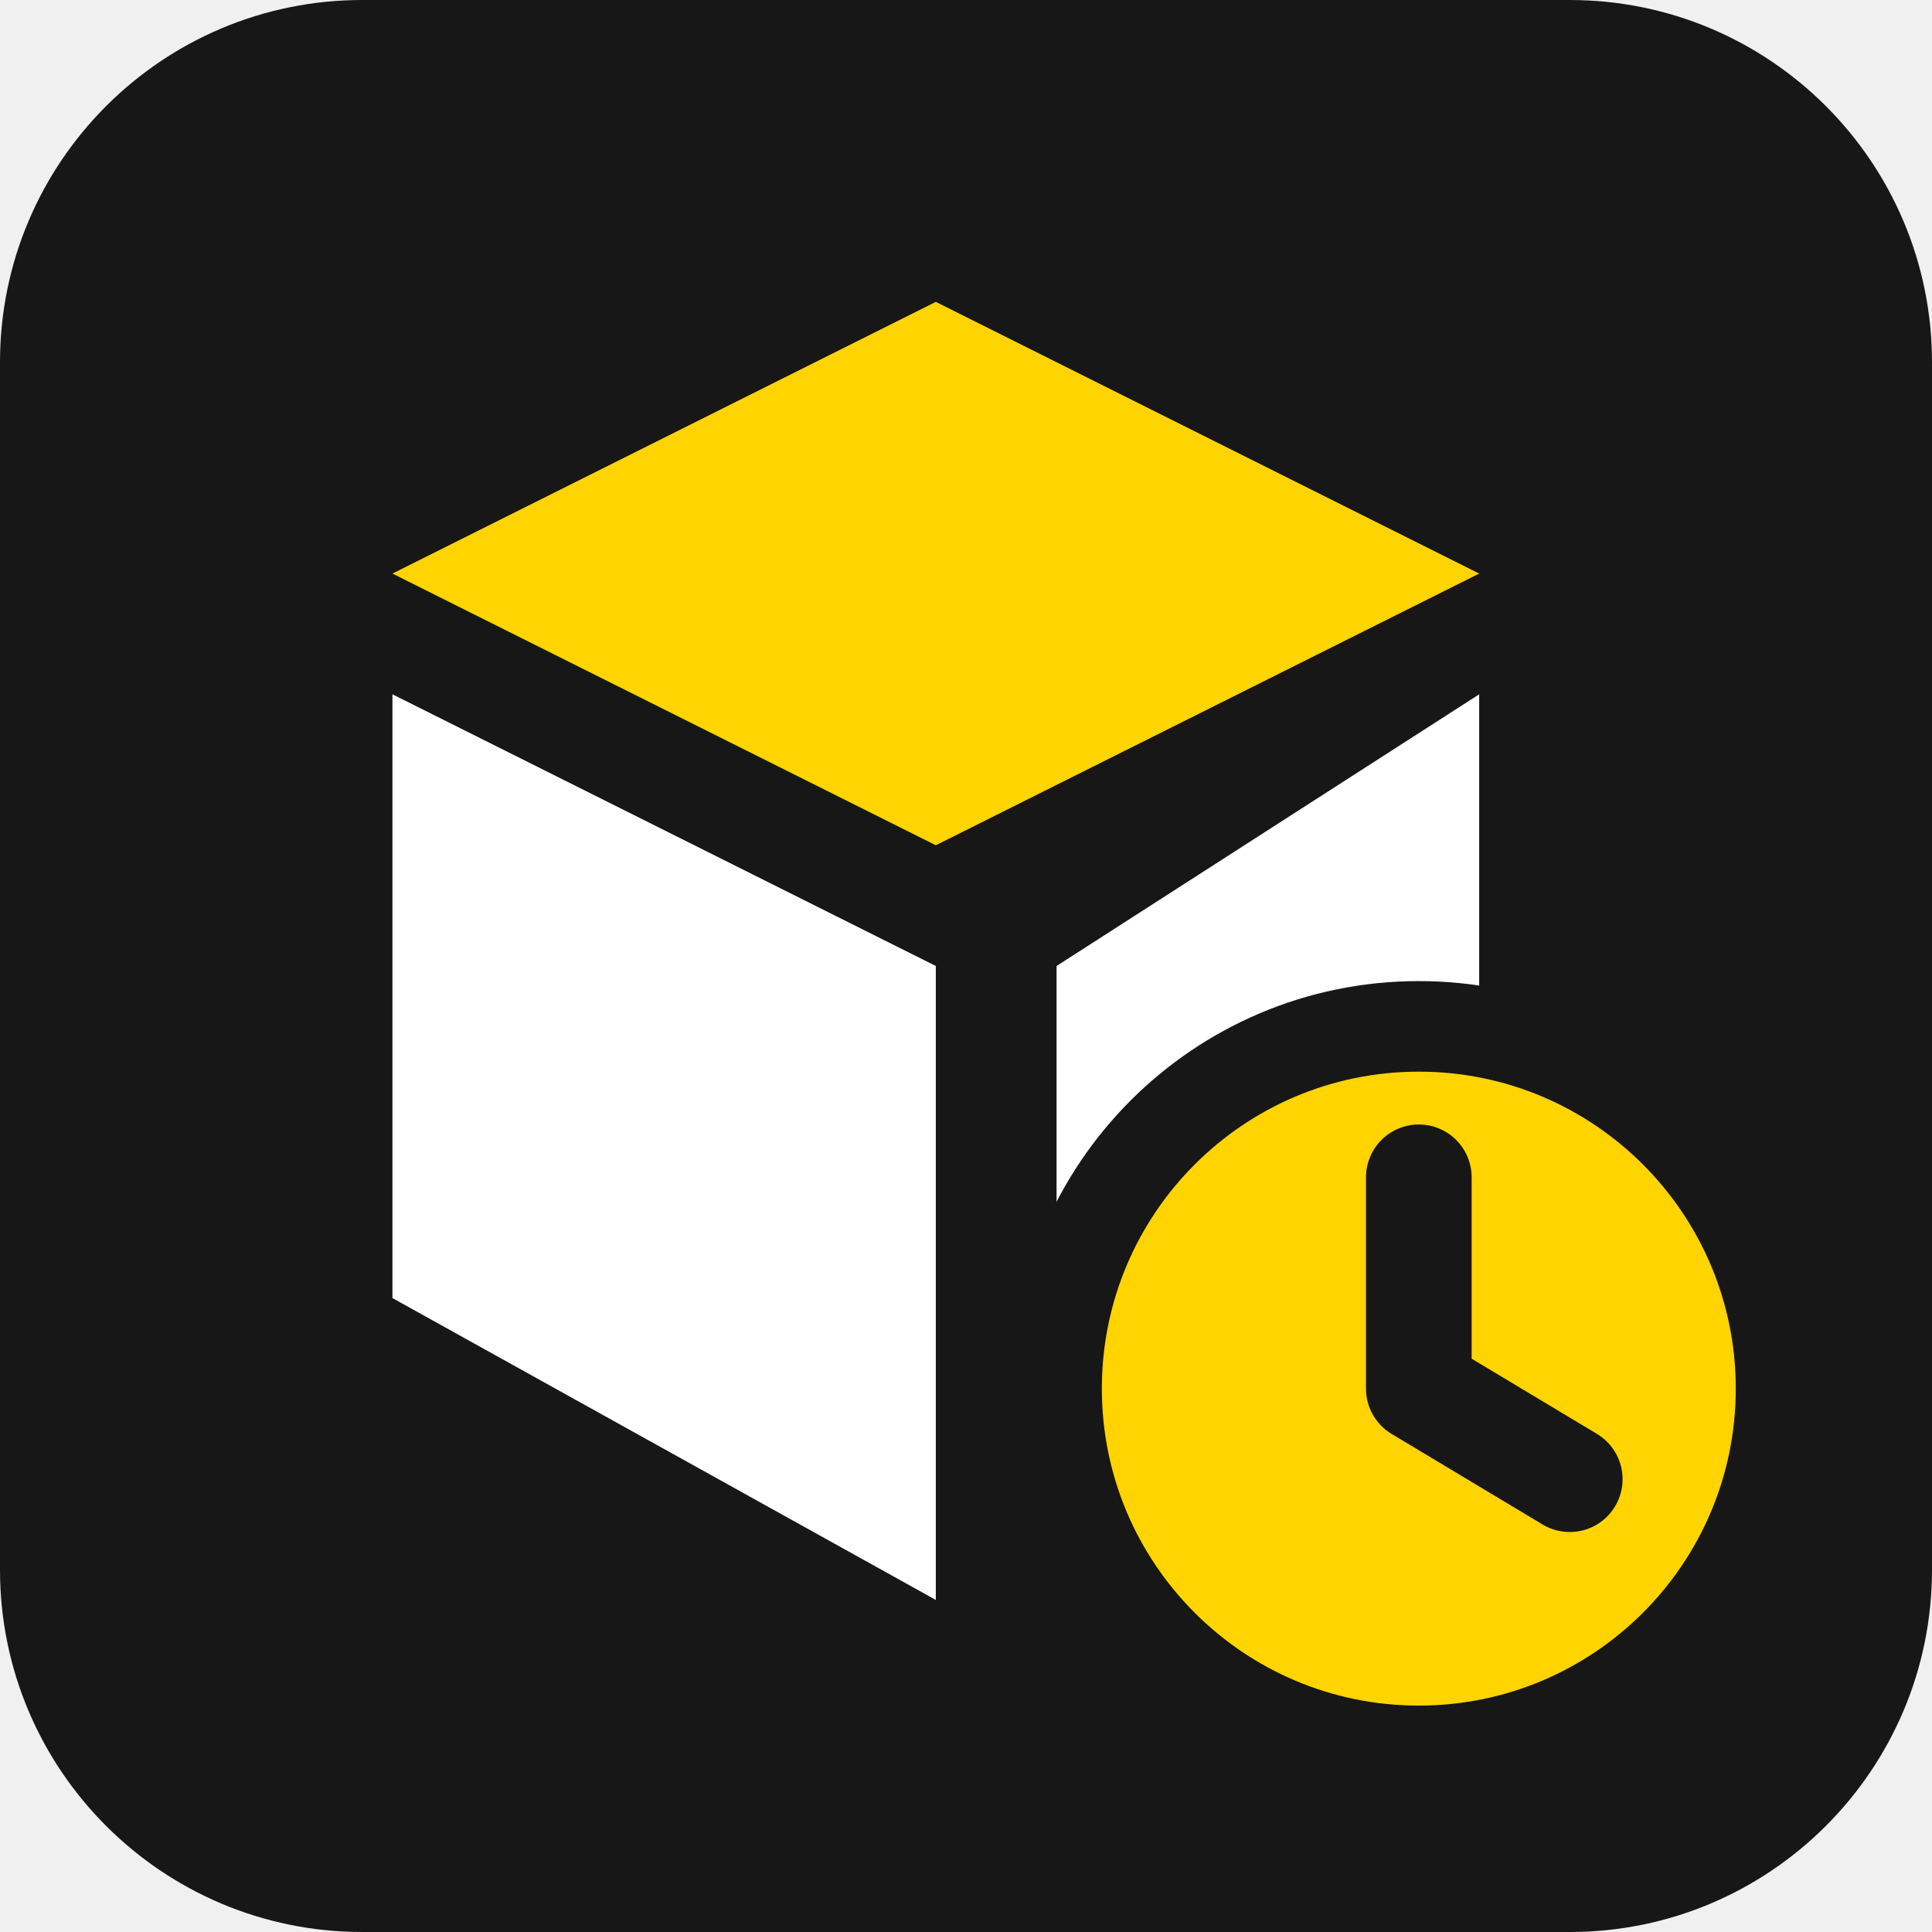
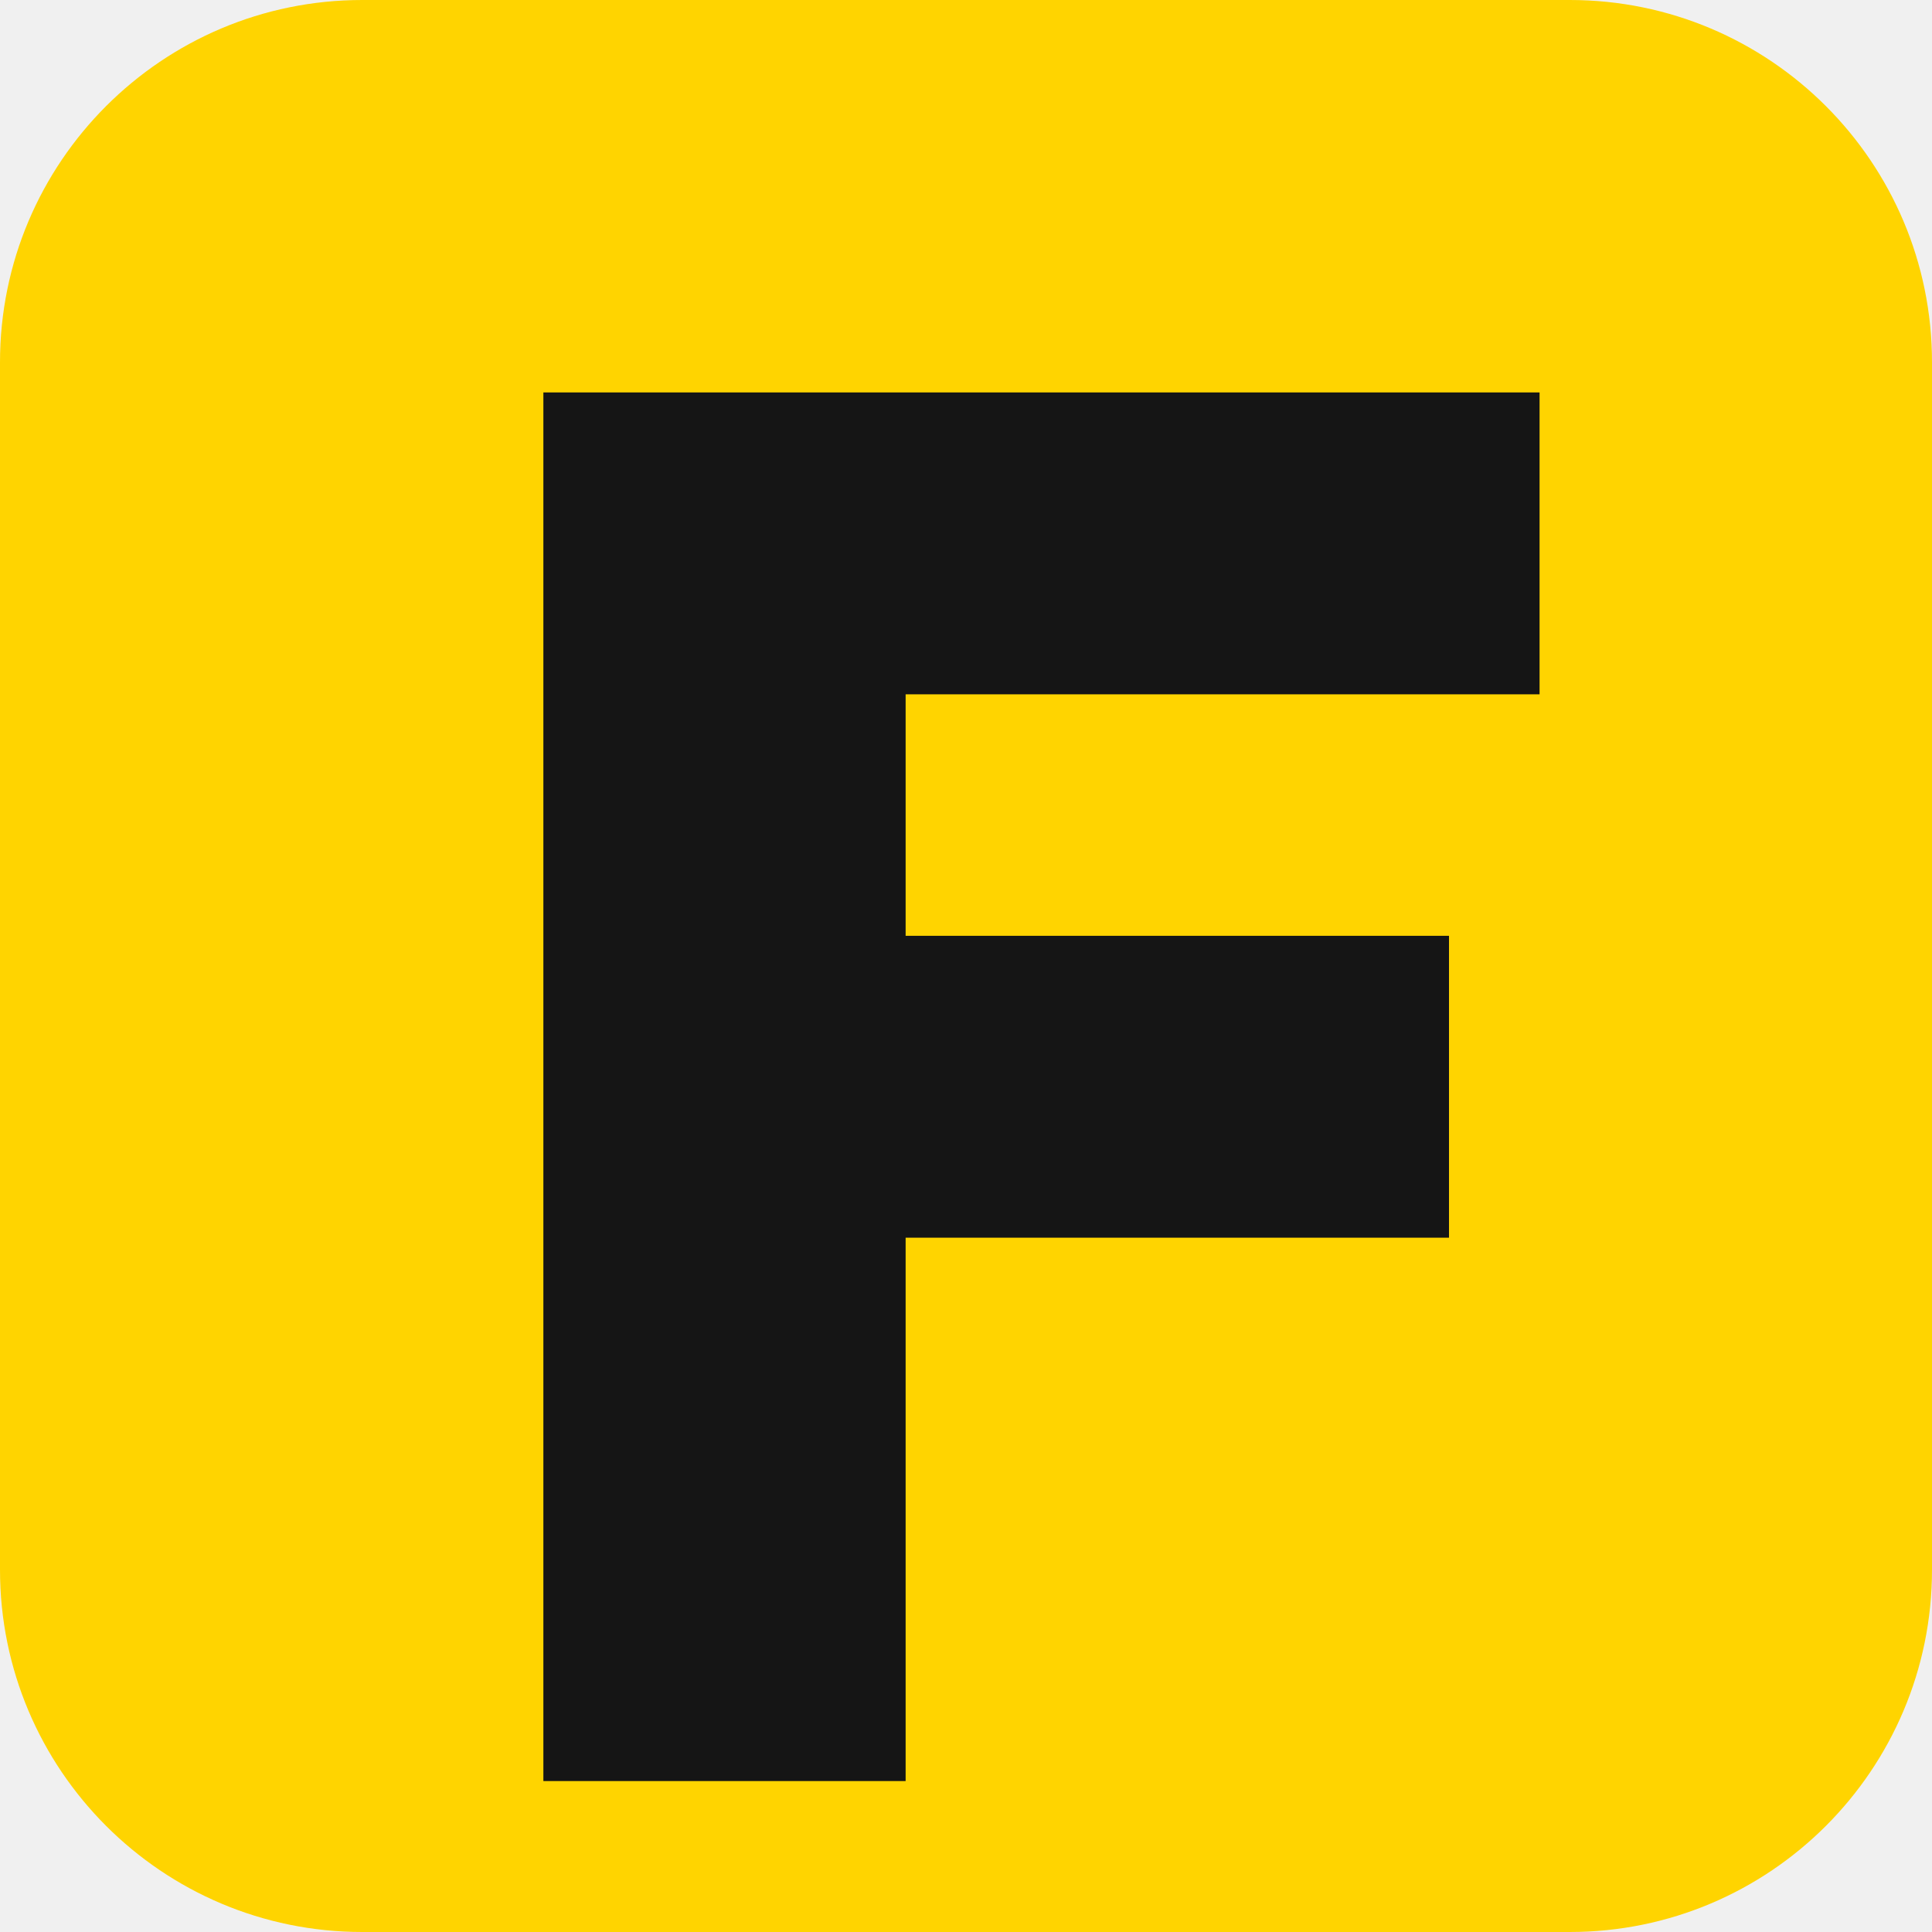
<svg xmlns="http://www.w3.org/2000/svg" viewBox="0 0 64 64">
-   <rect width="64" height="64" rx="12" fill="#171717" />
-   <path d="M13 19 31 10l18 9-18 9-18-9Z" fill="#ffd400" />
-   <path d="M13 23v20l18 10V32L13 23Zm36 0v11.5a17 17 0 0 0-14 15.8V32l14-9Z" fill="#fff" />
-   <circle cx="47" cy="46" r="12" fill="#ffd400" stroke="#171717" stroke-width="3" />
-   <path d="M47 39v7l5 3" fill="none" stroke="#171717" stroke-width="3.5" stroke-linecap="round" stroke-linejoin="round" />
+   <rect width="64" height="64" rx="12" fill="#ffd400" />
+   <path d="M18 13h33v10H30v8h18v10H30v18H18z" fill="#151515" />
</svg>
